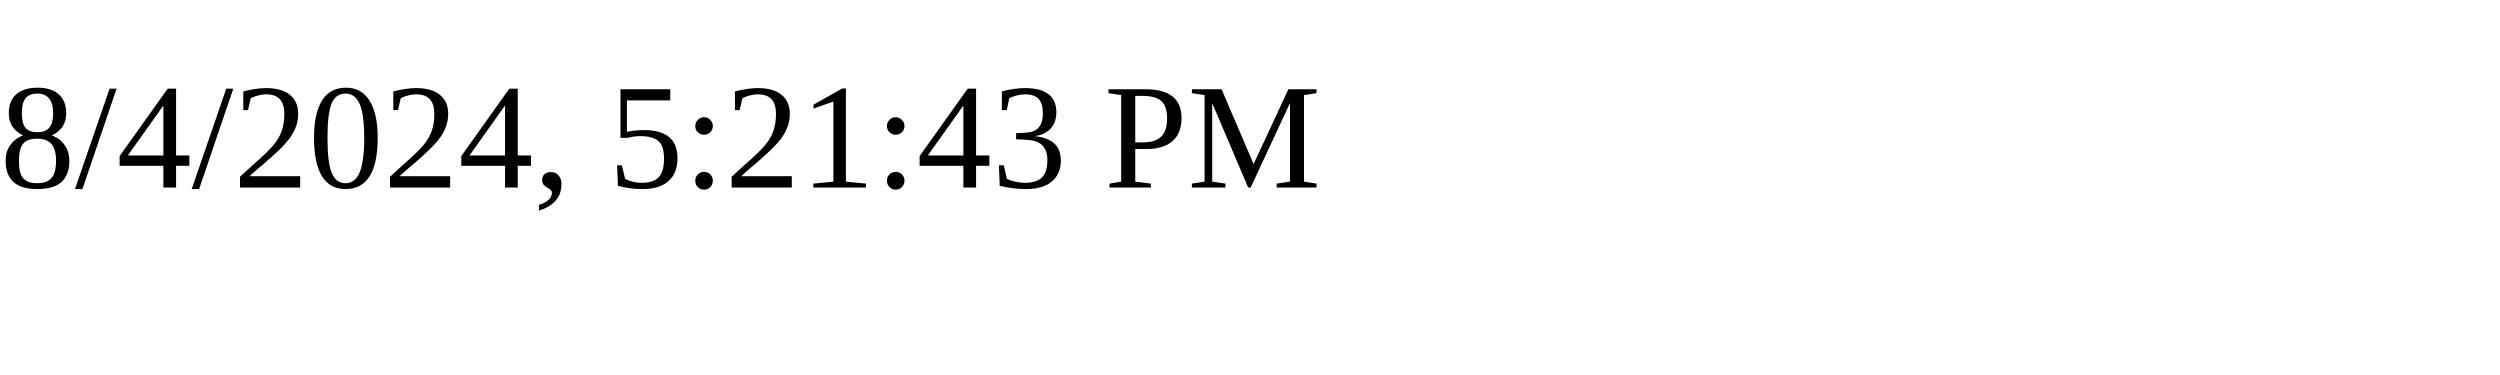
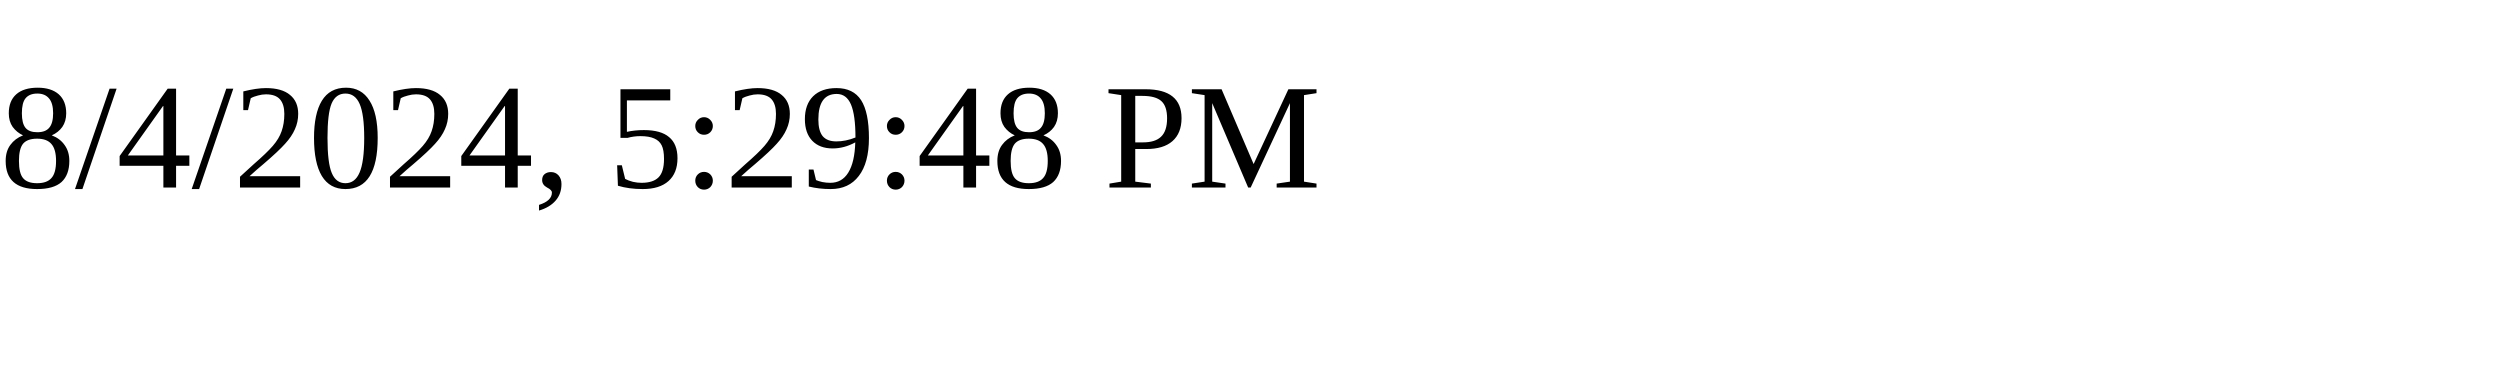
<svg xmlns="http://www.w3.org/2000/svg" height="30" width="200">
-   <text x="0" y="15">8/4/2024, 5:21:43 PM</text>
+   <text x="0" y="15">8/4/2024, 5:29:48 PM</text>
</svg>
